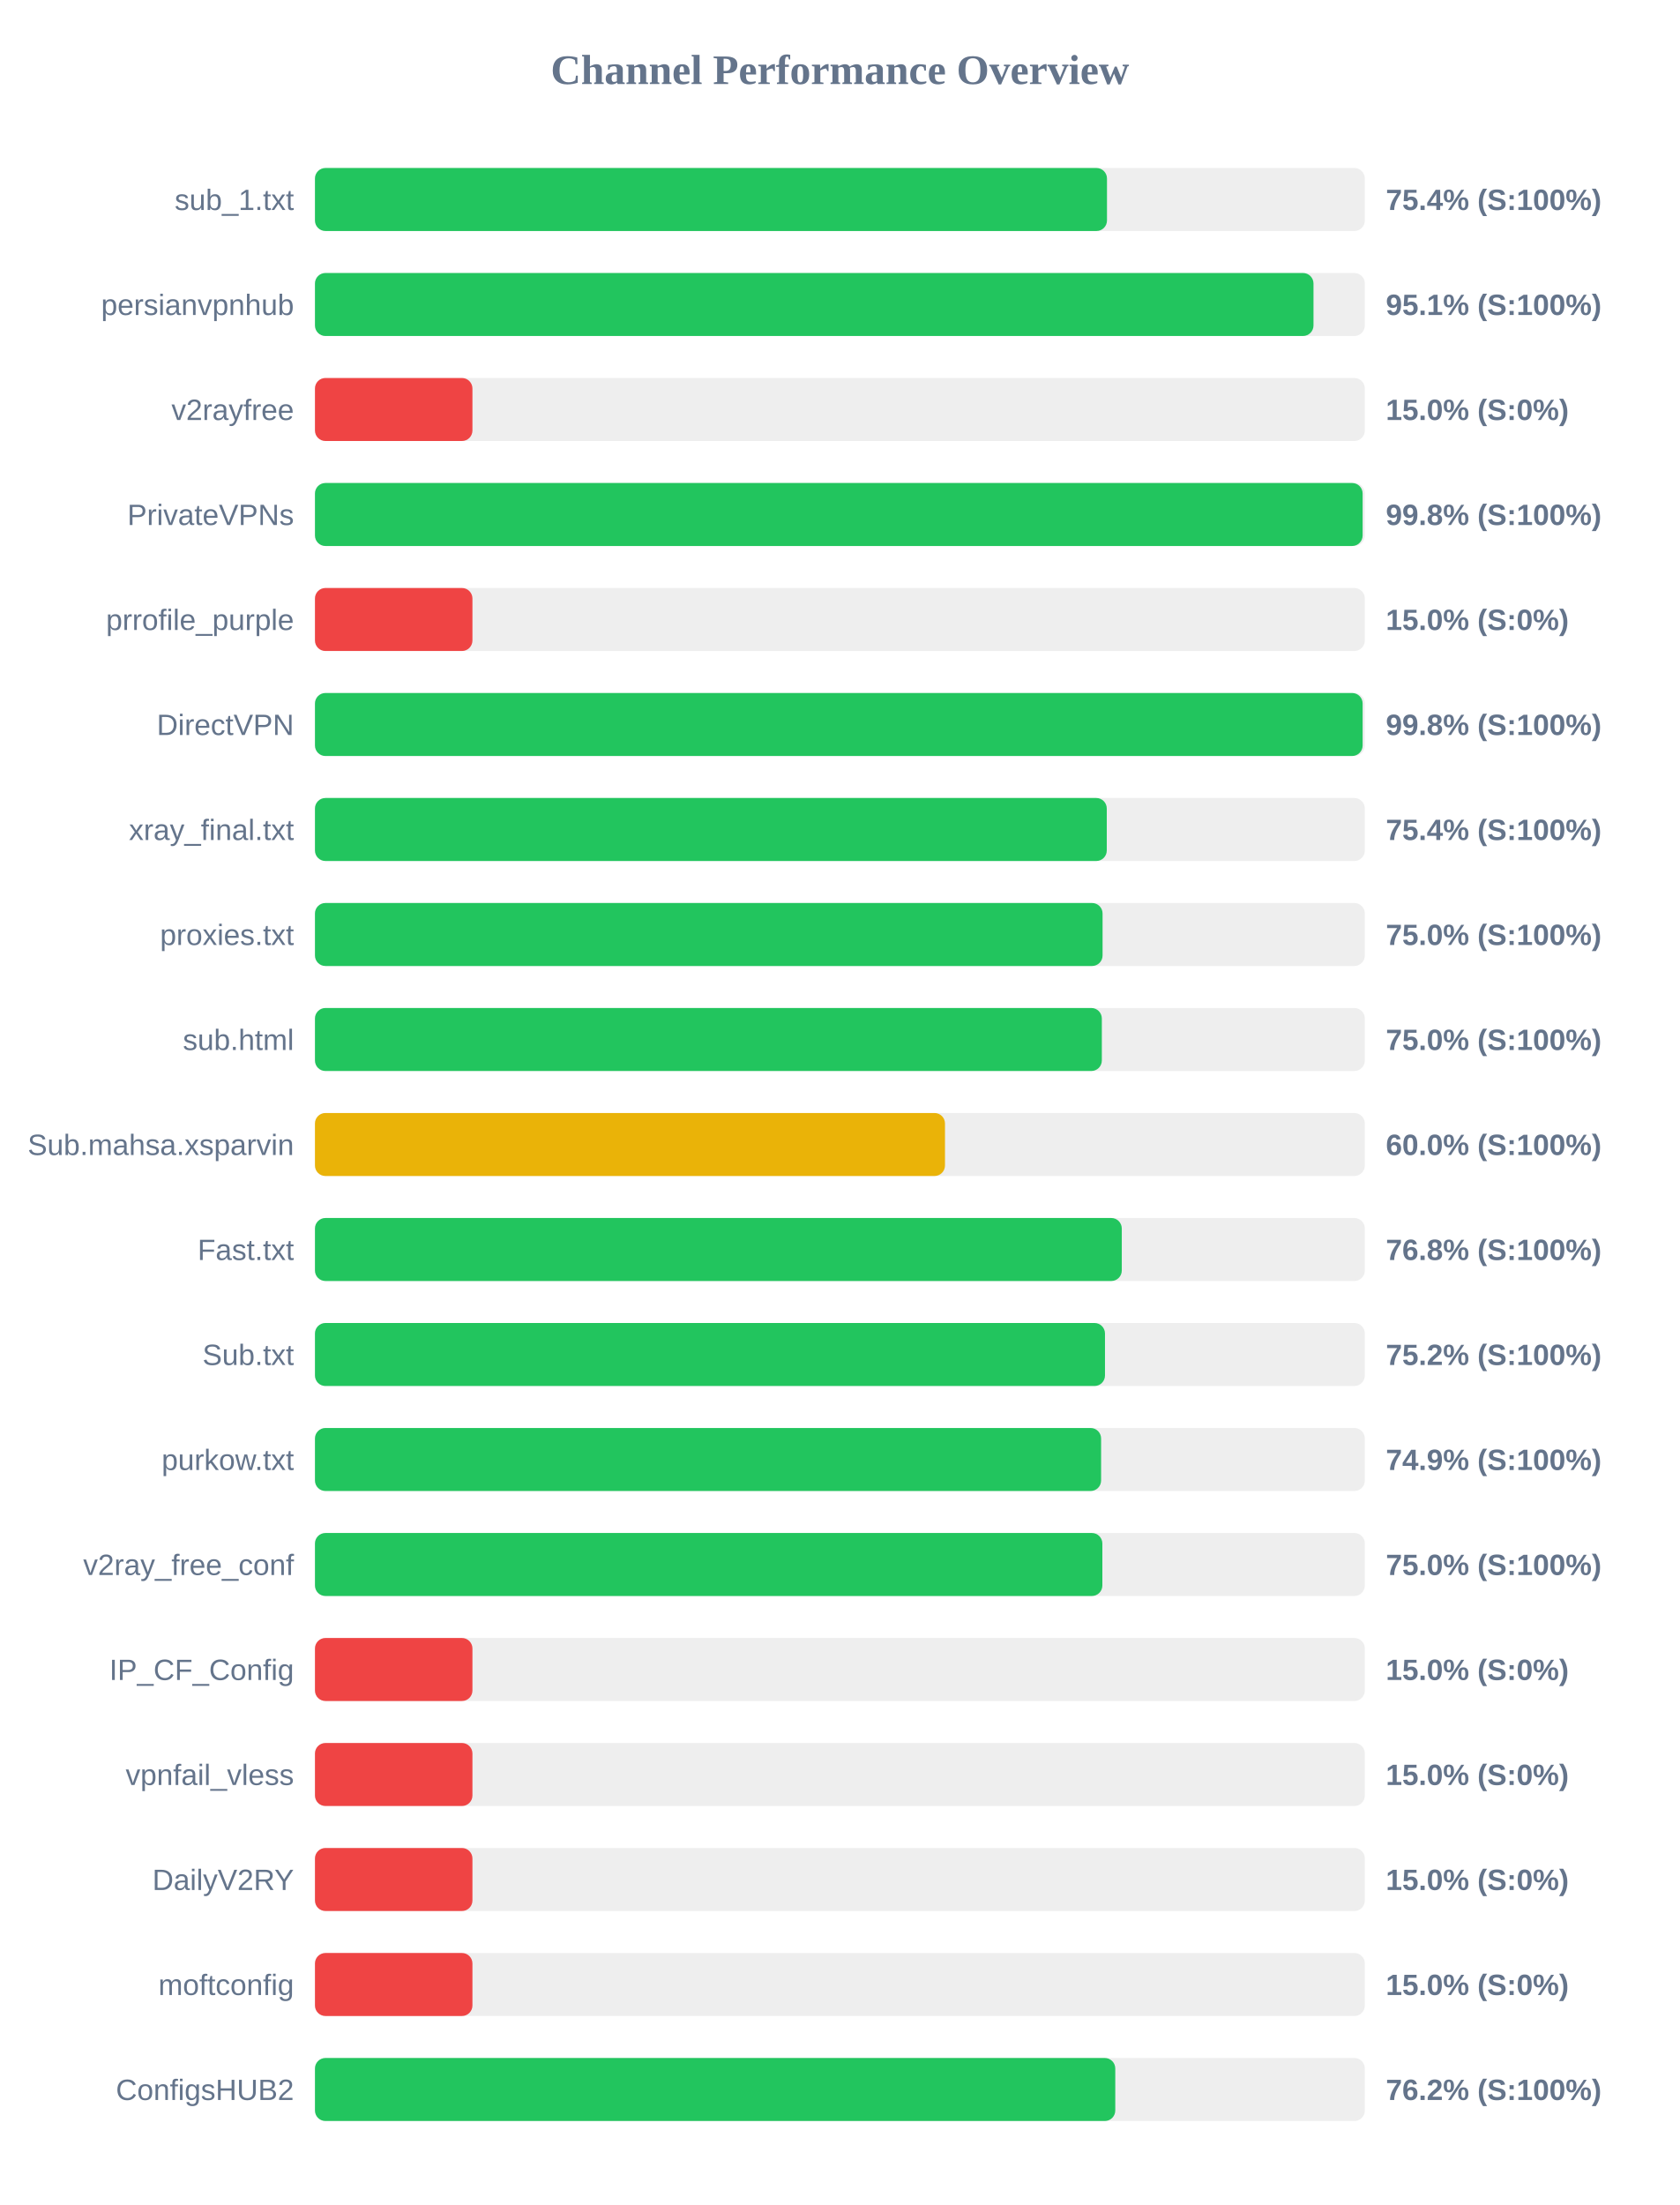
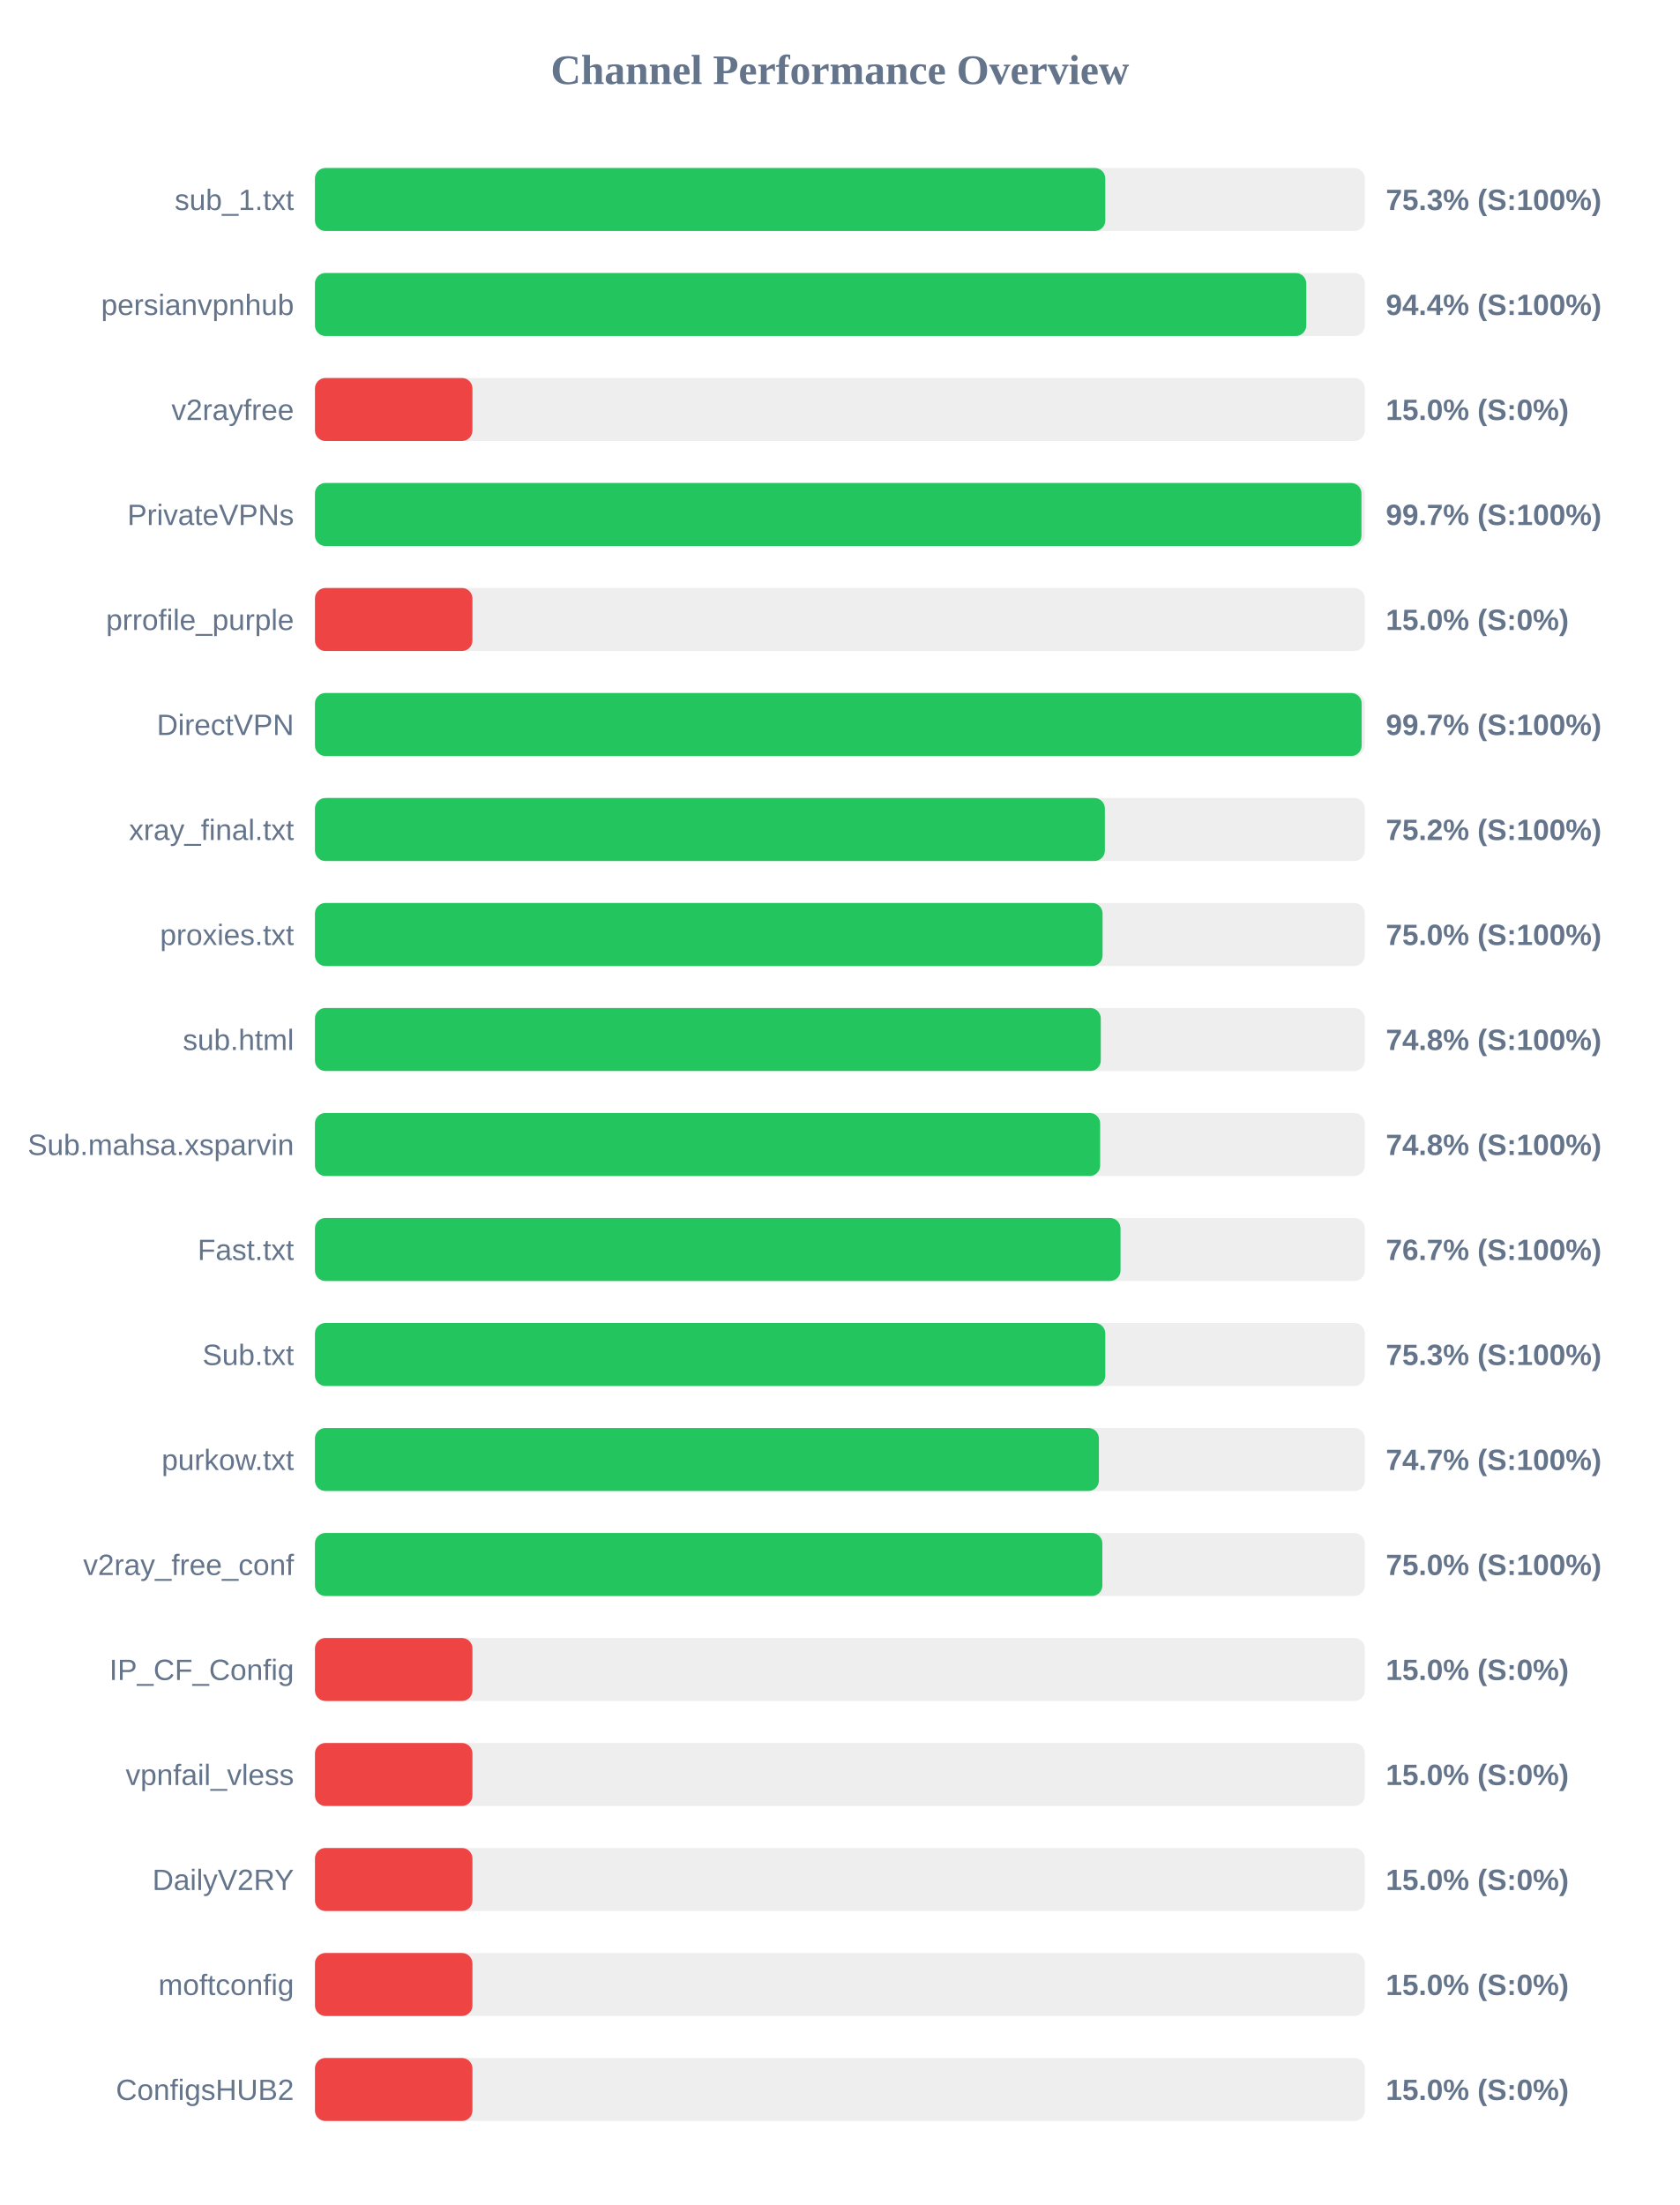
<svg xmlns="http://www.w3.org/2000/svg" width="800" height="1050" version="1.1">
  <style>
        .row { font: 14px Arial; fill: #64748b; }
        .score { font: bold 14px Arial; fill: #64748b; }
    </style>
  <text x="400" y="40" text-anchor="middle" font-size="20px" font-weight="bold" fill="#64748b">Channel Performance Overview</text>
  <rect x="150" y="80" width="500" height="30" fill="#eee" rx="5" />
-   <rect x="150" y="80" width="377.2" height="30" fill="#22c55e" rx="5" />
+   <rect x="150" y="80" width="376.4" height="30" fill="#22c55e" rx="5" />
  <text x="140" y="100" text-anchor="end" class="row">sub_1.txt</text>
-   <text x="660" y="100" text-anchor="start" class="score">75.4% (S:100%)</text>
+   <text x="660" y="100" text-anchor="start" class="score">75.3% (S:100%)</text>
  <rect x="150" y="130" width="500" height="30" fill="#eee" rx="5" />
-   <rect x="150" y="130" width="475.55" height="30" fill="#22c55e" rx="5" />
+   <rect x="150" y="130" width="472.1" height="30" fill="#22c55e" rx="5" />
  <text x="140" y="150" text-anchor="end" class="row">persianvpnhub</text>
-   <text x="660" y="150" text-anchor="start" class="score">95.1% (S:100%)</text>
+   <text x="660" y="150" text-anchor="start" class="score">94.4% (S:100%)</text>
  <rect x="150" y="180" width="500" height="30" fill="#eee" rx="5" />
  <rect x="150" y="180" width="75.0" height="30" fill="#ef4444" rx="5" />
  <text x="140" y="200" text-anchor="end" class="row">v2rayfree</text>
  <text x="660" y="200" text-anchor="start" class="score">15.0% (S:0%)</text>
  <rect x="150" y="230" width="500" height="30" fill="#eee" rx="5" />
-   <rect x="150" y="230" width="498.95" height="30" fill="#22c55e" rx="5" />
+   <rect x="150" y="230" width="498.4" height="30" fill="#22c55e" rx="5" />
  <text x="140" y="250" text-anchor="end" class="row">PrivateVPNs</text>
-   <text x="660" y="250" text-anchor="start" class="score">99.8% (S:100%)</text>
+   <text x="660" y="250" text-anchor="start" class="score">99.7% (S:100%)</text>
  <rect x="150" y="280" width="500" height="30" fill="#eee" rx="5" />
  <rect x="150" y="280" width="75.0" height="30" fill="#ef4444" rx="5" />
  <text x="140" y="300" text-anchor="end" class="row">prrofile_purple</text>
  <text x="660" y="300" text-anchor="start" class="score">15.0% (S:0%)</text>
  <rect x="150" y="330" width="500" height="30" fill="#eee" rx="5" />
-   <rect x="150" y="330" width="498.95" height="30" fill="#22c55e" rx="5" />
+   <rect x="150" y="330" width="498.5" height="30" fill="#22c55e" rx="5" />
  <text x="140" y="350" text-anchor="end" class="row">DirectVPN</text>
-   <text x="660" y="350" text-anchor="start" class="score">99.8% (S:100%)</text>
+   <text x="660" y="350" text-anchor="start" class="score">99.7% (S:100%)</text>
  <rect x="150" y="380" width="500" height="30" fill="#eee" rx="5" />
-   <rect x="150" y="380" width="377.1" height="30" fill="#22c55e" rx="5" />
+   <rect x="150" y="380" width="376.2" height="30" fill="#22c55e" rx="5" />
  <text x="140" y="400" text-anchor="end" class="row">xray_final.txt</text>
-   <text x="660" y="400" text-anchor="start" class="score">75.4% (S:100%)</text>
+   <text x="660" y="400" text-anchor="start" class="score">75.2% (S:100%)</text>
  <rect x="150" y="430" width="500" height="30" fill="#eee" rx="5" />
  <rect x="150" y="430" width="375.1" height="30" fill="#22c55e" rx="5" />
  <text x="140" y="450" text-anchor="end" class="row">proxies.txt</text>
  <text x="660" y="450" text-anchor="start" class="score">75.0% (S:100%)</text>
  <rect x="150" y="480" width="500" height="30" fill="#eee" rx="5" />
-   <rect x="150" y="480" width="374.75" height="30" fill="#22c55e" rx="5" />
+   <rect x="150" y="480" width="374.25" height="30" fill="#22c55e" rx="5" />
  <text x="140" y="500" text-anchor="end" class="row">sub.html</text>
-   <text x="660" y="500" text-anchor="start" class="score">75.0% (S:100%)</text>
+   <text x="660" y="500" text-anchor="start" class="score">74.8% (S:100%)</text>
  <rect x="150" y="530" width="500" height="30" fill="#eee" rx="5" />
-   <rect x="150" y="530" width="300.05" height="30" fill="#eab308" rx="5" />
+   <rect x="150" y="530" width="373.95" height="30" fill="#22c55e" rx="5" />
  <text x="140" y="550" text-anchor="end" class="row">Sub.mahsa.xsparvin</text>
-   <text x="660" y="550" text-anchor="start" class="score">60.0% (S:100%)</text>
+   <text x="660" y="550" text-anchor="start" class="score">74.8% (S:100%)</text>
  <rect x="150" y="580" width="500" height="30" fill="#eee" rx="5" />
-   <rect x="150" y="580" width="384.25" height="30" fill="#22c55e" rx="5" />
+   <rect x="150" y="580" width="383.65" height="30" fill="#22c55e" rx="5" />
  <text x="140" y="600" text-anchor="end" class="row">Fast.txt</text>
-   <text x="660" y="600" text-anchor="start" class="score">76.8% (S:100%)</text>
+   <text x="660" y="600" text-anchor="start" class="score">76.7% (S:100%)</text>
  <rect x="150" y="630" width="500" height="30" fill="#eee" rx="5" />
-   <rect x="150" y="630" width="376.25" height="30" fill="#22c55e" rx="5" />
+   <rect x="150" y="630" width="376.4" height="30" fill="#22c55e" rx="5" />
  <text x="140" y="650" text-anchor="end" class="row">Sub.txt</text>
-   <text x="660" y="650" text-anchor="start" class="score">75.2% (S:100%)</text>
+   <text x="660" y="650" text-anchor="start" class="score">75.3% (S:100%)</text>
  <rect x="150" y="680" width="500" height="30" fill="#eee" rx="5" />
-   <rect x="150" y="680" width="374.4" height="30" fill="#22c55e" rx="5" />
+   <rect x="150" y="680" width="373.35" height="30" fill="#22c55e" rx="5" />
  <text x="140" y="700" text-anchor="end" class="row">purkow.txt</text>
-   <text x="660" y="700" text-anchor="start" class="score">74.9% (S:100%)</text>
+   <text x="660" y="700" text-anchor="start" class="score">74.7% (S:100%)</text>
  <rect x="150" y="730" width="500" height="30" fill="#eee" rx="5" />
  <rect x="150" y="730" width="375.0" height="30" fill="#22c55e" rx="5" />
  <text x="140" y="750" text-anchor="end" class="row">v2ray_free_conf</text>
  <text x="660" y="750" text-anchor="start" class="score">75.0% (S:100%)</text>
  <rect x="150" y="780" width="500" height="30" fill="#eee" rx="5" />
  <rect x="150" y="780" width="75.0" height="30" fill="#ef4444" rx="5" />
  <text x="140" y="800" text-anchor="end" class="row">IP_CF_Config</text>
  <text x="660" y="800" text-anchor="start" class="score">15.0% (S:0%)</text>
  <rect x="150" y="830" width="500" height="30" fill="#eee" rx="5" />
  <rect x="150" y="830" width="75.0" height="30" fill="#ef4444" rx="5" />
  <text x="140" y="850" text-anchor="end" class="row">vpnfail_vless</text>
  <text x="660" y="850" text-anchor="start" class="score">15.0% (S:0%)</text>
  <rect x="150" y="880" width="500" height="30" fill="#eee" rx="5" />
  <rect x="150" y="880" width="75.0" height="30" fill="#ef4444" rx="5" />
  <text x="140" y="900" text-anchor="end" class="row">DailyV2RY</text>
  <text x="660" y="900" text-anchor="start" class="score">15.0% (S:0%)</text>
  <rect x="150" y="930" width="500" height="30" fill="#eee" rx="5" />
  <rect x="150" y="930" width="75.0" height="30" fill="#ef4444" rx="5" />
  <text x="140" y="950" text-anchor="end" class="row">moftconfig</text>
  <text x="660" y="950" text-anchor="start" class="score">15.0% (S:0%)</text>
  <rect x="150" y="980" width="500" height="30" fill="#eee" rx="5" />
-   <rect x="150" y="980" width="381.15" height="30" fill="#22c55e" rx="5" />
+   <rect x="150" y="980" width="75.0" height="30" fill="#ef4444" rx="5" />
  <text x="140" y="1000" text-anchor="end" class="row">ConfigsHUB2</text>
-   <text x="660" y="1000" text-anchor="start" class="score">76.2% (S:100%)</text>
+   <text x="660" y="1000" text-anchor="start" class="score">15.0% (S:0%)</text>
</svg>
